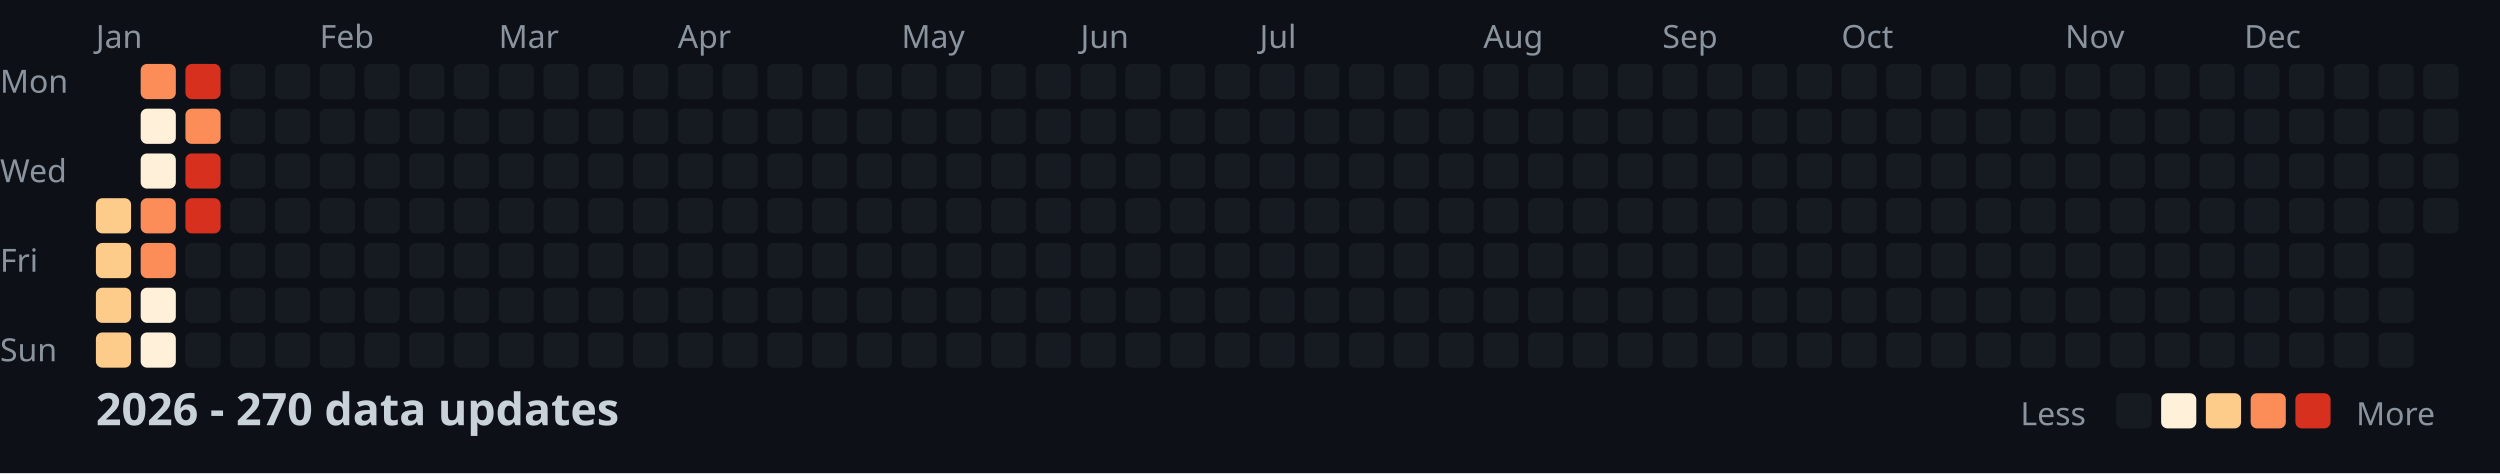
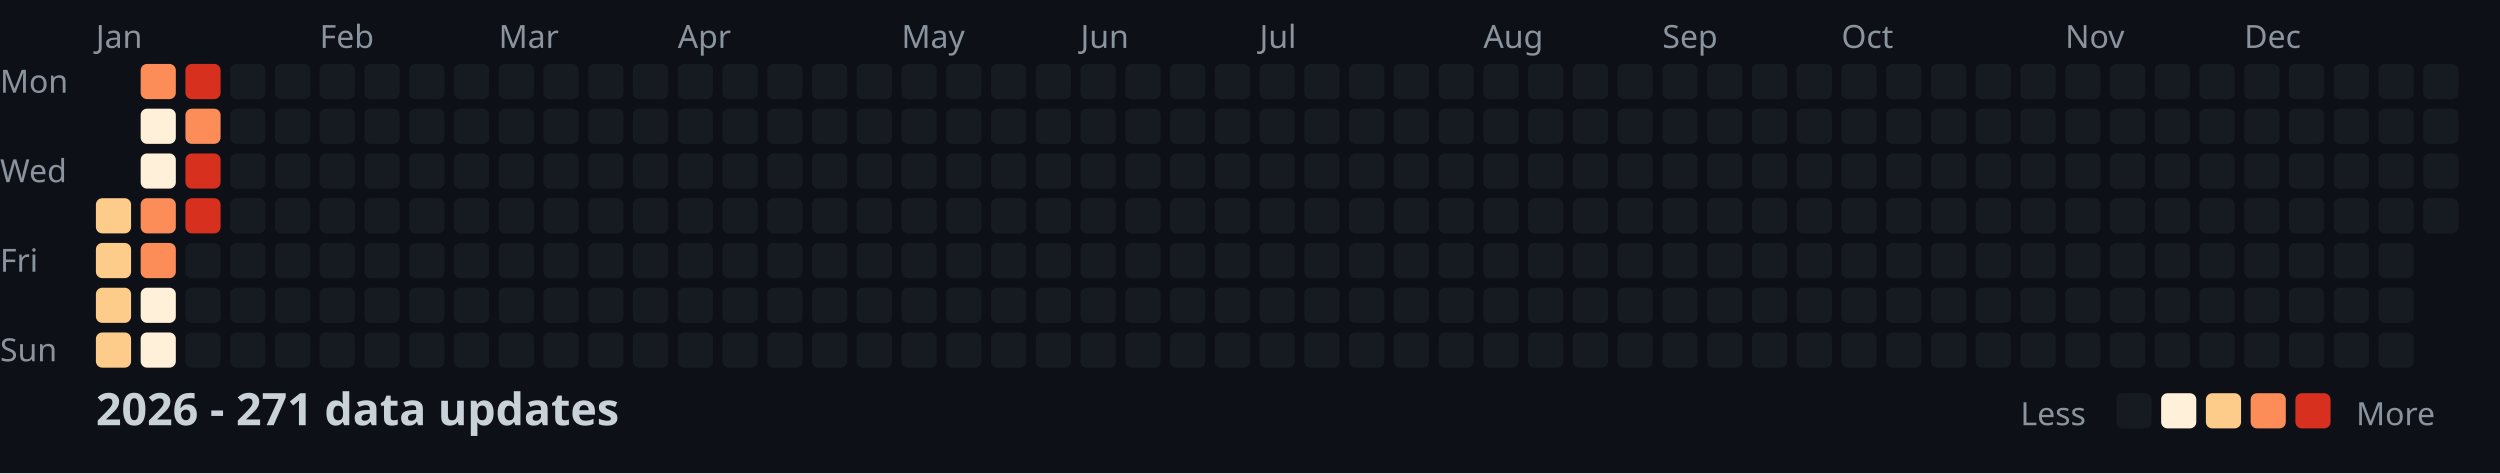
<svg xmlns="http://www.w3.org/2000/svg" width="782" height="148">
  <style>
    .month { font: 10px sans-serif; fill: #8b949e; }
    .day { font: 10px sans-serif; fill: #8b949e; }
    .title { font: bold 14px sans-serif; fill: #c9d1d9; }
    .legend { font: 10px sans-serif; fill: #8b949e; }
  </style>
  <rect width="100%" height="100%" fill="#0d1117" />
  <text x="0" y="29" class="day">Mon</text>
  <text x="0" y="57" class="day">Wed</text>
  <text x="0" y="85" class="day">Fri</text>
  <text x="0" y="113" class="day">Sun</text>
  <text x="30" y="15" class="month">Jan</text>
  <text x="100" y="15" class="month">Feb</text>
  <text x="156" y="15" class="month">Mar</text>
  <text x="212" y="15" class="month">Apr</text>
  <text x="282" y="15" class="month">May</text>
  <text x="338" y="15" class="month">Jun</text>
  <text x="394" y="15" class="month">Jul</text>
  <text x="464" y="15" class="month">Aug</text>
  <text x="520" y="15" class="month">Sep</text>
  <text x="576" y="15" class="month">Oct</text>
  <text x="646" y="15" class="month">Nov</text>
  <text x="702" y="15" class="month">Dec</text>
  <rect x="30" y="62" width="11" height="11" fill="#fdcc8a" rx="2" />
  <rect x="30" y="76" width="11" height="11" fill="#fdcc8a" rx="2" />
  <rect x="30" y="90" width="11" height="11" fill="#fdcc8a" rx="2" />
  <rect x="30" y="104" width="11" height="11" fill="#fdcc8a" rx="2" />
  <rect x="44" y="20" width="11" height="11" fill="#fc8d59" rx="2" />
  <rect x="44" y="34" width="11" height="11" fill="#fef0d9" rx="2" />
  <rect x="44" y="48" width="11" height="11" fill="#fef0d9" rx="2" />
  <rect x="44" y="62" width="11" height="11" fill="#fc8d59" rx="2" />
  <rect x="44" y="76" width="11" height="11" fill="#fc8d59" rx="2" />
  <rect x="44" y="90" width="11" height="11" fill="#fef0d9" rx="2" />
  <rect x="44" y="104" width="11" height="11" fill="#fef0d9" rx="2" />
  <rect x="58" y="20" width="11" height="11" fill="#d7301f" rx="2" />
  <rect x="58" y="34" width="11" height="11" fill="#fc8d59" rx="2" />
  <rect x="58" y="48" width="11" height="11" fill="#d7301f" rx="2" />
  <rect x="58" y="62" width="11" height="11" fill="#d7301f" rx="2" />
  <rect x="58" y="76" width="11" height="11" fill="#161b22" rx="2" />
  <rect x="58" y="90" width="11" height="11" fill="#161b22" rx="2" />
  <rect x="58" y="104" width="11" height="11" fill="#161b22" rx="2" />
  <rect x="72" y="20" width="11" height="11" fill="#161b22" rx="2" />
  <rect x="72" y="34" width="11" height="11" fill="#161b22" rx="2" />
  <rect x="72" y="48" width="11" height="11" fill="#161b22" rx="2" />
  <rect x="72" y="62" width="11" height="11" fill="#161b22" rx="2" />
  <rect x="72" y="76" width="11" height="11" fill="#161b22" rx="2" />
  <rect x="72" y="90" width="11" height="11" fill="#161b22" rx="2" />
  <rect x="72" y="104" width="11" height="11" fill="#161b22" rx="2" />
  <rect x="86" y="20" width="11" height="11" fill="#161b22" rx="2" />
  <rect x="86" y="34" width="11" height="11" fill="#161b22" rx="2" />
  <rect x="86" y="48" width="11" height="11" fill="#161b22" rx="2" />
  <rect x="86" y="62" width="11" height="11" fill="#161b22" rx="2" />
  <rect x="86" y="76" width="11" height="11" fill="#161b22" rx="2" />
  <rect x="86" y="90" width="11" height="11" fill="#161b22" rx="2" />
  <rect x="86" y="104" width="11" height="11" fill="#161b22" rx="2" />
  <rect x="100" y="20" width="11" height="11" fill="#161b22" rx="2" />
  <rect x="100" y="34" width="11" height="11" fill="#161b22" rx="2" />
  <rect x="100" y="48" width="11" height="11" fill="#161b22" rx="2" />
  <rect x="100" y="62" width="11" height="11" fill="#161b22" rx="2" />
  <rect x="100" y="76" width="11" height="11" fill="#161b22" rx="2" />
  <rect x="100" y="90" width="11" height="11" fill="#161b22" rx="2" />
  <rect x="100" y="104" width="11" height="11" fill="#161b22" rx="2" />
  <rect x="114" y="20" width="11" height="11" fill="#161b22" rx="2" />
  <rect x="114" y="34" width="11" height="11" fill="#161b22" rx="2" />
  <rect x="114" y="48" width="11" height="11" fill="#161b22" rx="2" />
  <rect x="114" y="62" width="11" height="11" fill="#161b22" rx="2" />
  <rect x="114" y="76" width="11" height="11" fill="#161b22" rx="2" />
  <rect x="114" y="90" width="11" height="11" fill="#161b22" rx="2" />
  <rect x="114" y="104" width="11" height="11" fill="#161b22" rx="2" />
  <rect x="128" y="20" width="11" height="11" fill="#161b22" rx="2" />
  <rect x="128" y="34" width="11" height="11" fill="#161b22" rx="2" />
  <rect x="128" y="48" width="11" height="11" fill="#161b22" rx="2" />
  <rect x="128" y="62" width="11" height="11" fill="#161b22" rx="2" />
  <rect x="128" y="76" width="11" height="11" fill="#161b22" rx="2" />
  <rect x="128" y="90" width="11" height="11" fill="#161b22" rx="2" />
  <rect x="128" y="104" width="11" height="11" fill="#161b22" rx="2" />
  <rect x="142" y="20" width="11" height="11" fill="#161b22" rx="2" />
  <rect x="142" y="34" width="11" height="11" fill="#161b22" rx="2" />
  <rect x="142" y="48" width="11" height="11" fill="#161b22" rx="2" />
  <rect x="142" y="62" width="11" height="11" fill="#161b22" rx="2" />
  <rect x="142" y="76" width="11" height="11" fill="#161b22" rx="2" />
  <rect x="142" y="90" width="11" height="11" fill="#161b22" rx="2" />
  <rect x="142" y="104" width="11" height="11" fill="#161b22" rx="2" />
  <rect x="156" y="20" width="11" height="11" fill="#161b22" rx="2" />
  <rect x="156" y="34" width="11" height="11" fill="#161b22" rx="2" />
  <rect x="156" y="48" width="11" height="11" fill="#161b22" rx="2" />
  <rect x="156" y="62" width="11" height="11" fill="#161b22" rx="2" />
  <rect x="156" y="76" width="11" height="11" fill="#161b22" rx="2" />
  <rect x="156" y="90" width="11" height="11" fill="#161b22" rx="2" />
  <rect x="156" y="104" width="11" height="11" fill="#161b22" rx="2" />
  <rect x="170" y="20" width="11" height="11" fill="#161b22" rx="2" />
  <rect x="170" y="34" width="11" height="11" fill="#161b22" rx="2" />
  <rect x="170" y="48" width="11" height="11" fill="#161b22" rx="2" />
  <rect x="170" y="62" width="11" height="11" fill="#161b22" rx="2" />
  <rect x="170" y="76" width="11" height="11" fill="#161b22" rx="2" />
  <rect x="170" y="90" width="11" height="11" fill="#161b22" rx="2" />
  <rect x="170" y="104" width="11" height="11" fill="#161b22" rx="2" />
  <rect x="184" y="20" width="11" height="11" fill="#161b22" rx="2" />
  <rect x="184" y="34" width="11" height="11" fill="#161b22" rx="2" />
  <rect x="184" y="48" width="11" height="11" fill="#161b22" rx="2" />
  <rect x="184" y="62" width="11" height="11" fill="#161b22" rx="2" />
  <rect x="184" y="76" width="11" height="11" fill="#161b22" rx="2" />
  <rect x="184" y="90" width="11" height="11" fill="#161b22" rx="2" />
  <rect x="184" y="104" width="11" height="11" fill="#161b22" rx="2" />
  <rect x="198" y="20" width="11" height="11" fill="#161b22" rx="2" />
  <rect x="198" y="34" width="11" height="11" fill="#161b22" rx="2" />
  <rect x="198" y="48" width="11" height="11" fill="#161b22" rx="2" />
  <rect x="198" y="62" width="11" height="11" fill="#161b22" rx="2" />
  <rect x="198" y="76" width="11" height="11" fill="#161b22" rx="2" />
  <rect x="198" y="90" width="11" height="11" fill="#161b22" rx="2" />
  <rect x="198" y="104" width="11" height="11" fill="#161b22" rx="2" />
  <rect x="212" y="20" width="11" height="11" fill="#161b22" rx="2" />
  <rect x="212" y="34" width="11" height="11" fill="#161b22" rx="2" />
  <rect x="212" y="48" width="11" height="11" fill="#161b22" rx="2" />
  <rect x="212" y="62" width="11" height="11" fill="#161b22" rx="2" />
  <rect x="212" y="76" width="11" height="11" fill="#161b22" rx="2" />
  <rect x="212" y="90" width="11" height="11" fill="#161b22" rx="2" />
  <rect x="212" y="104" width="11" height="11" fill="#161b22" rx="2" />
  <rect x="226" y="20" width="11" height="11" fill="#161b22" rx="2" />
  <rect x="226" y="34" width="11" height="11" fill="#161b22" rx="2" />
  <rect x="226" y="48" width="11" height="11" fill="#161b22" rx="2" />
  <rect x="226" y="62" width="11" height="11" fill="#161b22" rx="2" />
  <rect x="226" y="76" width="11" height="11" fill="#161b22" rx="2" />
  <rect x="226" y="90" width="11" height="11" fill="#161b22" rx="2" />
  <rect x="226" y="104" width="11" height="11" fill="#161b22" rx="2" />
  <rect x="240" y="20" width="11" height="11" fill="#161b22" rx="2" />
  <rect x="240" y="34" width="11" height="11" fill="#161b22" rx="2" />
  <rect x="240" y="48" width="11" height="11" fill="#161b22" rx="2" />
  <rect x="240" y="62" width="11" height="11" fill="#161b22" rx="2" />
  <rect x="240" y="76" width="11" height="11" fill="#161b22" rx="2" />
  <rect x="240" y="90" width="11" height="11" fill="#161b22" rx="2" />
  <rect x="240" y="104" width="11" height="11" fill="#161b22" rx="2" />
  <rect x="254" y="20" width="11" height="11" fill="#161b22" rx="2" />
  <rect x="254" y="34" width="11" height="11" fill="#161b22" rx="2" />
  <rect x="254" y="48" width="11" height="11" fill="#161b22" rx="2" />
  <rect x="254" y="62" width="11" height="11" fill="#161b22" rx="2" />
  <rect x="254" y="76" width="11" height="11" fill="#161b22" rx="2" />
  <rect x="254" y="90" width="11" height="11" fill="#161b22" rx="2" />
  <rect x="254" y="104" width="11" height="11" fill="#161b22" rx="2" />
  <rect x="268" y="20" width="11" height="11" fill="#161b22" rx="2" />
  <rect x="268" y="34" width="11" height="11" fill="#161b22" rx="2" />
  <rect x="268" y="48" width="11" height="11" fill="#161b22" rx="2" />
  <rect x="268" y="62" width="11" height="11" fill="#161b22" rx="2" />
  <rect x="268" y="76" width="11" height="11" fill="#161b22" rx="2" />
  <rect x="268" y="90" width="11" height="11" fill="#161b22" rx="2" />
  <rect x="268" y="104" width="11" height="11" fill="#161b22" rx="2" />
  <rect x="282" y="20" width="11" height="11" fill="#161b22" rx="2" />
  <rect x="282" y="34" width="11" height="11" fill="#161b22" rx="2" />
  <rect x="282" y="48" width="11" height="11" fill="#161b22" rx="2" />
  <rect x="282" y="62" width="11" height="11" fill="#161b22" rx="2" />
  <rect x="282" y="76" width="11" height="11" fill="#161b22" rx="2" />
  <rect x="282" y="90" width="11" height="11" fill="#161b22" rx="2" />
  <rect x="282" y="104" width="11" height="11" fill="#161b22" rx="2" />
  <rect x="296" y="20" width="11" height="11" fill="#161b22" rx="2" />
  <rect x="296" y="34" width="11" height="11" fill="#161b22" rx="2" />
  <rect x="296" y="48" width="11" height="11" fill="#161b22" rx="2" />
  <rect x="296" y="62" width="11" height="11" fill="#161b22" rx="2" />
  <rect x="296" y="76" width="11" height="11" fill="#161b22" rx="2" />
  <rect x="296" y="90" width="11" height="11" fill="#161b22" rx="2" />
  <rect x="296" y="104" width="11" height="11" fill="#161b22" rx="2" />
  <rect x="310" y="20" width="11" height="11" fill="#161b22" rx="2" />
  <rect x="310" y="34" width="11" height="11" fill="#161b22" rx="2" />
  <rect x="310" y="48" width="11" height="11" fill="#161b22" rx="2" />
  <rect x="310" y="62" width="11" height="11" fill="#161b22" rx="2" />
  <rect x="310" y="76" width="11" height="11" fill="#161b22" rx="2" />
  <rect x="310" y="90" width="11" height="11" fill="#161b22" rx="2" />
  <rect x="310" y="104" width="11" height="11" fill="#161b22" rx="2" />
  <rect x="324" y="20" width="11" height="11" fill="#161b22" rx="2" />
  <rect x="324" y="34" width="11" height="11" fill="#161b22" rx="2" />
  <rect x="324" y="48" width="11" height="11" fill="#161b22" rx="2" />
  <rect x="324" y="62" width="11" height="11" fill="#161b22" rx="2" />
  <rect x="324" y="76" width="11" height="11" fill="#161b22" rx="2" />
  <rect x="324" y="90" width="11" height="11" fill="#161b22" rx="2" />
  <rect x="324" y="104" width="11" height="11" fill="#161b22" rx="2" />
  <rect x="338" y="20" width="11" height="11" fill="#161b22" rx="2" />
  <rect x="338" y="34" width="11" height="11" fill="#161b22" rx="2" />
  <rect x="338" y="48" width="11" height="11" fill="#161b22" rx="2" />
  <rect x="338" y="62" width="11" height="11" fill="#161b22" rx="2" />
  <rect x="338" y="76" width="11" height="11" fill="#161b22" rx="2" />
  <rect x="338" y="90" width="11" height="11" fill="#161b22" rx="2" />
  <rect x="338" y="104" width="11" height="11" fill="#161b22" rx="2" />
  <rect x="352" y="20" width="11" height="11" fill="#161b22" rx="2" />
  <rect x="352" y="34" width="11" height="11" fill="#161b22" rx="2" />
  <rect x="352" y="48" width="11" height="11" fill="#161b22" rx="2" />
  <rect x="352" y="62" width="11" height="11" fill="#161b22" rx="2" />
  <rect x="352" y="76" width="11" height="11" fill="#161b22" rx="2" />
  <rect x="352" y="90" width="11" height="11" fill="#161b22" rx="2" />
  <rect x="352" y="104" width="11" height="11" fill="#161b22" rx="2" />
  <rect x="366" y="20" width="11" height="11" fill="#161b22" rx="2" />
  <rect x="366" y="34" width="11" height="11" fill="#161b22" rx="2" />
  <rect x="366" y="48" width="11" height="11" fill="#161b22" rx="2" />
  <rect x="366" y="62" width="11" height="11" fill="#161b22" rx="2" />
  <rect x="366" y="76" width="11" height="11" fill="#161b22" rx="2" />
  <rect x="366" y="90" width="11" height="11" fill="#161b22" rx="2" />
  <rect x="366" y="104" width="11" height="11" fill="#161b22" rx="2" />
  <rect x="380" y="20" width="11" height="11" fill="#161b22" rx="2" />
  <rect x="380" y="34" width="11" height="11" fill="#161b22" rx="2" />
  <rect x="380" y="48" width="11" height="11" fill="#161b22" rx="2" />
  <rect x="380" y="62" width="11" height="11" fill="#161b22" rx="2" />
  <rect x="380" y="76" width="11" height="11" fill="#161b22" rx="2" />
  <rect x="380" y="90" width="11" height="11" fill="#161b22" rx="2" />
  <rect x="380" y="104" width="11" height="11" fill="#161b22" rx="2" />
  <rect x="394" y="20" width="11" height="11" fill="#161b22" rx="2" />
  <rect x="394" y="34" width="11" height="11" fill="#161b22" rx="2" />
  <rect x="394" y="48" width="11" height="11" fill="#161b22" rx="2" />
  <rect x="394" y="62" width="11" height="11" fill="#161b22" rx="2" />
  <rect x="394" y="76" width="11" height="11" fill="#161b22" rx="2" />
  <rect x="394" y="90" width="11" height="11" fill="#161b22" rx="2" />
  <rect x="394" y="104" width="11" height="11" fill="#161b22" rx="2" />
  <rect x="408" y="20" width="11" height="11" fill="#161b22" rx="2" />
  <rect x="408" y="34" width="11" height="11" fill="#161b22" rx="2" />
  <rect x="408" y="48" width="11" height="11" fill="#161b22" rx="2" />
  <rect x="408" y="62" width="11" height="11" fill="#161b22" rx="2" />
  <rect x="408" y="76" width="11" height="11" fill="#161b22" rx="2" />
  <rect x="408" y="90" width="11" height="11" fill="#161b22" rx="2" />
  <rect x="408" y="104" width="11" height="11" fill="#161b22" rx="2" />
  <rect x="422" y="20" width="11" height="11" fill="#161b22" rx="2" />
  <rect x="422" y="34" width="11" height="11" fill="#161b22" rx="2" />
  <rect x="422" y="48" width="11" height="11" fill="#161b22" rx="2" />
  <rect x="422" y="62" width="11" height="11" fill="#161b22" rx="2" />
  <rect x="422" y="76" width="11" height="11" fill="#161b22" rx="2" />
  <rect x="422" y="90" width="11" height="11" fill="#161b22" rx="2" />
  <rect x="422" y="104" width="11" height="11" fill="#161b22" rx="2" />
  <rect x="436" y="20" width="11" height="11" fill="#161b22" rx="2" />
  <rect x="436" y="34" width="11" height="11" fill="#161b22" rx="2" />
  <rect x="436" y="48" width="11" height="11" fill="#161b22" rx="2" />
  <rect x="436" y="62" width="11" height="11" fill="#161b22" rx="2" />
  <rect x="436" y="76" width="11" height="11" fill="#161b22" rx="2" />
  <rect x="436" y="90" width="11" height="11" fill="#161b22" rx="2" />
  <rect x="436" y="104" width="11" height="11" fill="#161b22" rx="2" />
  <rect x="450" y="20" width="11" height="11" fill="#161b22" rx="2" />
  <rect x="450" y="34" width="11" height="11" fill="#161b22" rx="2" />
  <rect x="450" y="48" width="11" height="11" fill="#161b22" rx="2" />
  <rect x="450" y="62" width="11" height="11" fill="#161b22" rx="2" />
  <rect x="450" y="76" width="11" height="11" fill="#161b22" rx="2" />
  <rect x="450" y="90" width="11" height="11" fill="#161b22" rx="2" />
  <rect x="450" y="104" width="11" height="11" fill="#161b22" rx="2" />
  <rect x="464" y="20" width="11" height="11" fill="#161b22" rx="2" />
  <rect x="464" y="34" width="11" height="11" fill="#161b22" rx="2" />
  <rect x="464" y="48" width="11" height="11" fill="#161b22" rx="2" />
  <rect x="464" y="62" width="11" height="11" fill="#161b22" rx="2" />
  <rect x="464" y="76" width="11" height="11" fill="#161b22" rx="2" />
  <rect x="464" y="90" width="11" height="11" fill="#161b22" rx="2" />
  <rect x="464" y="104" width="11" height="11" fill="#161b22" rx="2" />
  <rect x="478" y="20" width="11" height="11" fill="#161b22" rx="2" />
  <rect x="478" y="34" width="11" height="11" fill="#161b22" rx="2" />
  <rect x="478" y="48" width="11" height="11" fill="#161b22" rx="2" />
  <rect x="478" y="62" width="11" height="11" fill="#161b22" rx="2" />
  <rect x="478" y="76" width="11" height="11" fill="#161b22" rx="2" />
  <rect x="478" y="90" width="11" height="11" fill="#161b22" rx="2" />
  <rect x="478" y="104" width="11" height="11" fill="#161b22" rx="2" />
  <rect x="492" y="20" width="11" height="11" fill="#161b22" rx="2" />
  <rect x="492" y="34" width="11" height="11" fill="#161b22" rx="2" />
  <rect x="492" y="48" width="11" height="11" fill="#161b22" rx="2" />
  <rect x="492" y="62" width="11" height="11" fill="#161b22" rx="2" />
  <rect x="492" y="76" width="11" height="11" fill="#161b22" rx="2" />
  <rect x="492" y="90" width="11" height="11" fill="#161b22" rx="2" />
  <rect x="492" y="104" width="11" height="11" fill="#161b22" rx="2" />
  <rect x="506" y="20" width="11" height="11" fill="#161b22" rx="2" />
  <rect x="506" y="34" width="11" height="11" fill="#161b22" rx="2" />
  <rect x="506" y="48" width="11" height="11" fill="#161b22" rx="2" />
  <rect x="506" y="62" width="11" height="11" fill="#161b22" rx="2" />
  <rect x="506" y="76" width="11" height="11" fill="#161b22" rx="2" />
  <rect x="506" y="90" width="11" height="11" fill="#161b22" rx="2" />
  <rect x="506" y="104" width="11" height="11" fill="#161b22" rx="2" />
  <rect x="520" y="20" width="11" height="11" fill="#161b22" rx="2" />
  <rect x="520" y="34" width="11" height="11" fill="#161b22" rx="2" />
  <rect x="520" y="48" width="11" height="11" fill="#161b22" rx="2" />
  <rect x="520" y="62" width="11" height="11" fill="#161b22" rx="2" />
  <rect x="520" y="76" width="11" height="11" fill="#161b22" rx="2" />
  <rect x="520" y="90" width="11" height="11" fill="#161b22" rx="2" />
  <rect x="520" y="104" width="11" height="11" fill="#161b22" rx="2" />
  <rect x="534" y="20" width="11" height="11" fill="#161b22" rx="2" />
  <rect x="534" y="34" width="11" height="11" fill="#161b22" rx="2" />
  <rect x="534" y="48" width="11" height="11" fill="#161b22" rx="2" />
  <rect x="534" y="62" width="11" height="11" fill="#161b22" rx="2" />
  <rect x="534" y="76" width="11" height="11" fill="#161b22" rx="2" />
  <rect x="534" y="90" width="11" height="11" fill="#161b22" rx="2" />
  <rect x="534" y="104" width="11" height="11" fill="#161b22" rx="2" />
  <rect x="548" y="20" width="11" height="11" fill="#161b22" rx="2" />
  <rect x="548" y="34" width="11" height="11" fill="#161b22" rx="2" />
  <rect x="548" y="48" width="11" height="11" fill="#161b22" rx="2" />
  <rect x="548" y="62" width="11" height="11" fill="#161b22" rx="2" />
  <rect x="548" y="76" width="11" height="11" fill="#161b22" rx="2" />
  <rect x="548" y="90" width="11" height="11" fill="#161b22" rx="2" />
  <rect x="548" y="104" width="11" height="11" fill="#161b22" rx="2" />
  <rect x="562" y="20" width="11" height="11" fill="#161b22" rx="2" />
  <rect x="562" y="34" width="11" height="11" fill="#161b22" rx="2" />
  <rect x="562" y="48" width="11" height="11" fill="#161b22" rx="2" />
  <rect x="562" y="62" width="11" height="11" fill="#161b22" rx="2" />
  <rect x="562" y="76" width="11" height="11" fill="#161b22" rx="2" />
  <rect x="562" y="90" width="11" height="11" fill="#161b22" rx="2" />
  <rect x="562" y="104" width="11" height="11" fill="#161b22" rx="2" />
  <rect x="576" y="20" width="11" height="11" fill="#161b22" rx="2" />
  <rect x="576" y="34" width="11" height="11" fill="#161b22" rx="2" />
  <rect x="576" y="48" width="11" height="11" fill="#161b22" rx="2" />
  <rect x="576" y="62" width="11" height="11" fill="#161b22" rx="2" />
  <rect x="576" y="76" width="11" height="11" fill="#161b22" rx="2" />
  <rect x="576" y="90" width="11" height="11" fill="#161b22" rx="2" />
  <rect x="576" y="104" width="11" height="11" fill="#161b22" rx="2" />
  <rect x="590" y="20" width="11" height="11" fill="#161b22" rx="2" />
  <rect x="590" y="34" width="11" height="11" fill="#161b22" rx="2" />
  <rect x="590" y="48" width="11" height="11" fill="#161b22" rx="2" />
  <rect x="590" y="62" width="11" height="11" fill="#161b22" rx="2" />
  <rect x="590" y="76" width="11" height="11" fill="#161b22" rx="2" />
  <rect x="590" y="90" width="11" height="11" fill="#161b22" rx="2" />
  <rect x="590" y="104" width="11" height="11" fill="#161b22" rx="2" />
  <rect x="604" y="20" width="11" height="11" fill="#161b22" rx="2" />
  <rect x="604" y="34" width="11" height="11" fill="#161b22" rx="2" />
  <rect x="604" y="48" width="11" height="11" fill="#161b22" rx="2" />
  <rect x="604" y="62" width="11" height="11" fill="#161b22" rx="2" />
  <rect x="604" y="76" width="11" height="11" fill="#161b22" rx="2" />
  <rect x="604" y="90" width="11" height="11" fill="#161b22" rx="2" />
  <rect x="604" y="104" width="11" height="11" fill="#161b22" rx="2" />
  <rect x="618" y="20" width="11" height="11" fill="#161b22" rx="2" />
  <rect x="618" y="34" width="11" height="11" fill="#161b22" rx="2" />
  <rect x="618" y="48" width="11" height="11" fill="#161b22" rx="2" />
  <rect x="618" y="62" width="11" height="11" fill="#161b22" rx="2" />
  <rect x="618" y="76" width="11" height="11" fill="#161b22" rx="2" />
  <rect x="618" y="90" width="11" height="11" fill="#161b22" rx="2" />
  <rect x="618" y="104" width="11" height="11" fill="#161b22" rx="2" />
  <rect x="632" y="20" width="11" height="11" fill="#161b22" rx="2" />
  <rect x="632" y="34" width="11" height="11" fill="#161b22" rx="2" />
  <rect x="632" y="48" width="11" height="11" fill="#161b22" rx="2" />
  <rect x="632" y="62" width="11" height="11" fill="#161b22" rx="2" />
  <rect x="632" y="76" width="11" height="11" fill="#161b22" rx="2" />
  <rect x="632" y="90" width="11" height="11" fill="#161b22" rx="2" />
  <rect x="632" y="104" width="11" height="11" fill="#161b22" rx="2" />
  <rect x="646" y="20" width="11" height="11" fill="#161b22" rx="2" />
  <rect x="646" y="34" width="11" height="11" fill="#161b22" rx="2" />
  <rect x="646" y="48" width="11" height="11" fill="#161b22" rx="2" />
  <rect x="646" y="62" width="11" height="11" fill="#161b22" rx="2" />
  <rect x="646" y="76" width="11" height="11" fill="#161b22" rx="2" />
  <rect x="646" y="90" width="11" height="11" fill="#161b22" rx="2" />
  <rect x="646" y="104" width="11" height="11" fill="#161b22" rx="2" />
  <rect x="660" y="20" width="11" height="11" fill="#161b22" rx="2" />
  <rect x="660" y="34" width="11" height="11" fill="#161b22" rx="2" />
  <rect x="660" y="48" width="11" height="11" fill="#161b22" rx="2" />
  <rect x="660" y="62" width="11" height="11" fill="#161b22" rx="2" />
  <rect x="660" y="76" width="11" height="11" fill="#161b22" rx="2" />
  <rect x="660" y="90" width="11" height="11" fill="#161b22" rx="2" />
  <rect x="660" y="104" width="11" height="11" fill="#161b22" rx="2" />
  <rect x="674" y="20" width="11" height="11" fill="#161b22" rx="2" />
  <rect x="674" y="34" width="11" height="11" fill="#161b22" rx="2" />
  <rect x="674" y="48" width="11" height="11" fill="#161b22" rx="2" />
  <rect x="674" y="62" width="11" height="11" fill="#161b22" rx="2" />
  <rect x="674" y="76" width="11" height="11" fill="#161b22" rx="2" />
  <rect x="674" y="90" width="11" height="11" fill="#161b22" rx="2" />
  <rect x="674" y="104" width="11" height="11" fill="#161b22" rx="2" />
  <rect x="688" y="20" width="11" height="11" fill="#161b22" rx="2" />
  <rect x="688" y="34" width="11" height="11" fill="#161b22" rx="2" />
  <rect x="688" y="48" width="11" height="11" fill="#161b22" rx="2" />
  <rect x="688" y="62" width="11" height="11" fill="#161b22" rx="2" />
  <rect x="688" y="76" width="11" height="11" fill="#161b22" rx="2" />
  <rect x="688" y="90" width="11" height="11" fill="#161b22" rx="2" />
  <rect x="688" y="104" width="11" height="11" fill="#161b22" rx="2" />
  <rect x="702" y="20" width="11" height="11" fill="#161b22" rx="2" />
  <rect x="702" y="34" width="11" height="11" fill="#161b22" rx="2" />
  <rect x="702" y="48" width="11" height="11" fill="#161b22" rx="2" />
  <rect x="702" y="62" width="11" height="11" fill="#161b22" rx="2" />
  <rect x="702" y="76" width="11" height="11" fill="#161b22" rx="2" />
  <rect x="702" y="90" width="11" height="11" fill="#161b22" rx="2" />
  <rect x="702" y="104" width="11" height="11" fill="#161b22" rx="2" />
  <rect x="716" y="20" width="11" height="11" fill="#161b22" rx="2" />
  <rect x="716" y="34" width="11" height="11" fill="#161b22" rx="2" />
  <rect x="716" y="48" width="11" height="11" fill="#161b22" rx="2" />
  <rect x="716" y="62" width="11" height="11" fill="#161b22" rx="2" />
  <rect x="716" y="76" width="11" height="11" fill="#161b22" rx="2" />
  <rect x="716" y="90" width="11" height="11" fill="#161b22" rx="2" />
  <rect x="716" y="104" width="11" height="11" fill="#161b22" rx="2" />
  <rect x="730" y="20" width="11" height="11" fill="#161b22" rx="2" />
  <rect x="730" y="34" width="11" height="11" fill="#161b22" rx="2" />
  <rect x="730" y="48" width="11" height="11" fill="#161b22" rx="2" />
  <rect x="730" y="62" width="11" height="11" fill="#161b22" rx="2" />
  <rect x="730" y="76" width="11" height="11" fill="#161b22" rx="2" />
  <rect x="730" y="90" width="11" height="11" fill="#161b22" rx="2" />
  <rect x="730" y="104" width="11" height="11" fill="#161b22" rx="2" />
  <rect x="744" y="20" width="11" height="11" fill="#161b22" rx="2" />
  <rect x="744" y="34" width="11" height="11" fill="#161b22" rx="2" />
  <rect x="744" y="48" width="11" height="11" fill="#161b22" rx="2" />
  <rect x="744" y="62" width="11" height="11" fill="#161b22" rx="2" />
  <rect x="744" y="76" width="11" height="11" fill="#161b22" rx="2" />
  <rect x="744" y="90" width="11" height="11" fill="#161b22" rx="2" />
  <rect x="744" y="104" width="11" height="11" fill="#161b22" rx="2" />
  <rect x="758" y="20" width="11" height="11" fill="#161b22" rx="2" />
  <rect x="758" y="34" width="11" height="11" fill="#161b22" rx="2" />
  <rect x="758" y="48" width="11" height="11" fill="#161b22" rx="2" />
  <rect x="758" y="62" width="11" height="11" fill="#161b22" rx="2" />
-   <text x="30" y="133" class="title">2026 - 270 data updates</text>
+   <text x="30" y="133" class="title">2026 - 271 data updates</text>
  <text x="632" y="133" class="legend">Less</text>
  <rect x="662" y="123" width="11" height="11" fill="#161b22" rx="2" />
  <rect x="676" y="123" width="11" height="11" fill="#fef0d9" rx="2" />
  <rect x="690" y="123" width="11" height="11" fill="#fdcc8a" rx="2" />
  <rect x="704" y="123" width="11" height="11" fill="#fc8d59" rx="2" />
  <rect x="718" y="123" width="11" height="11" fill="#d7301f" rx="2" />
  <text x="737" y="133" class="legend">More</text>
</svg>
